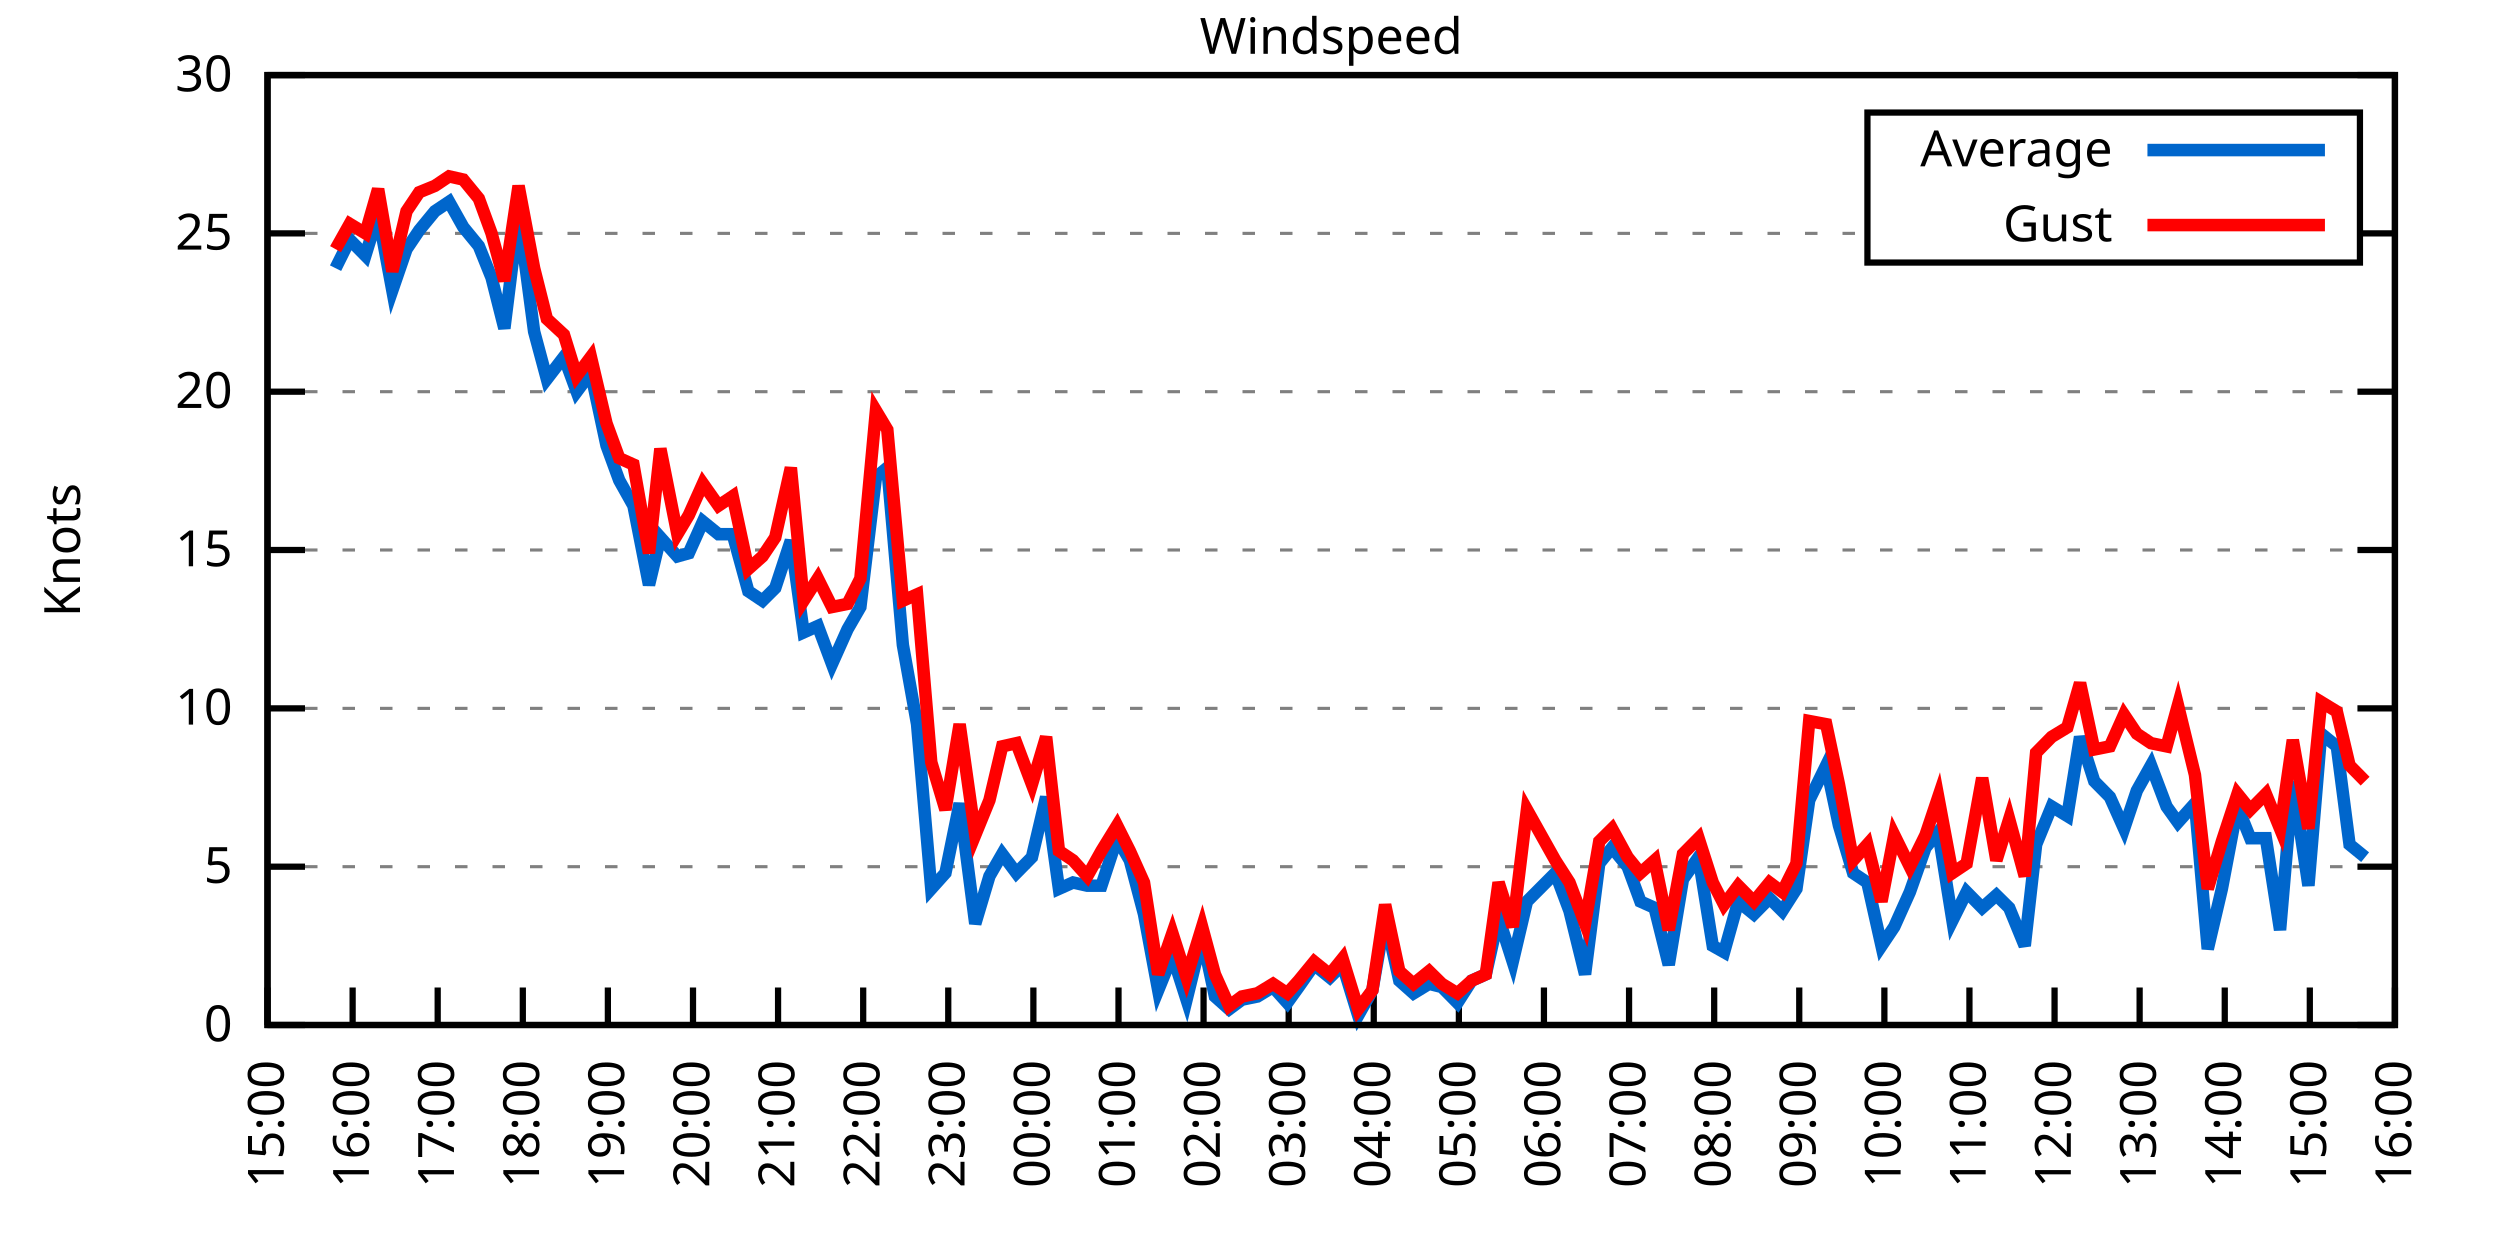
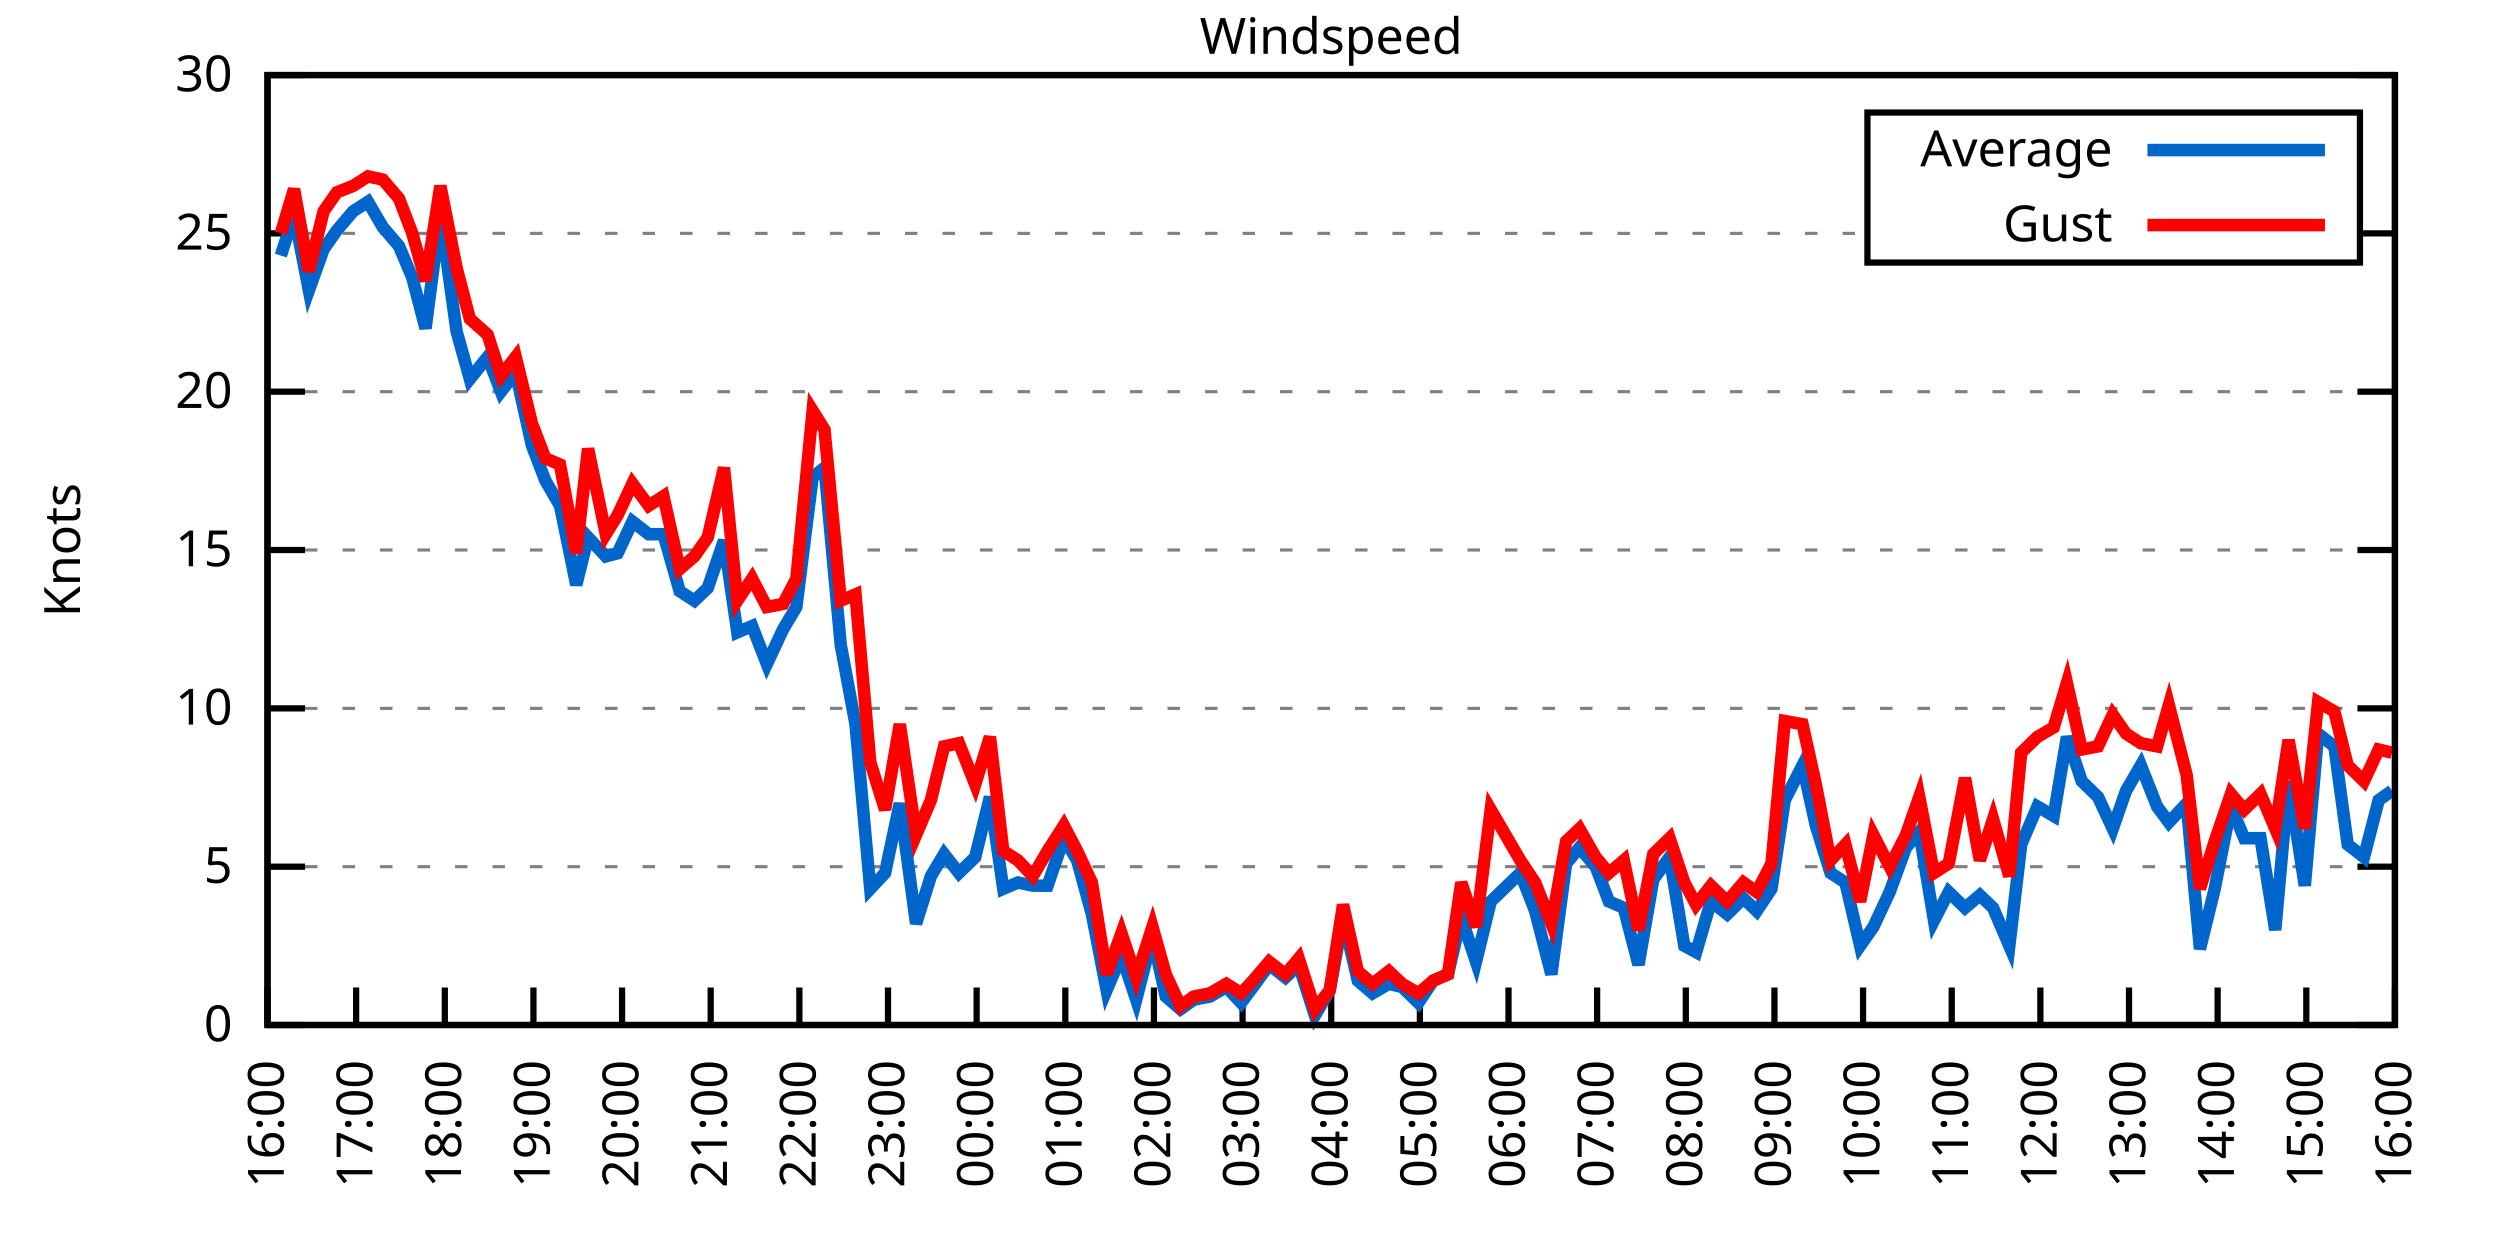
<svg xmlns="http://www.w3.org/2000/svg" xmlns:xlink="http://www.w3.org/1999/xlink" width="400" height="200" viewBox="0 0 400 200">
  <g id="gnuplot_canvas">
    <rect x="0" y="0" width="400" height="200" fill="none" />
    <defs>
      <circle id="gpDot" r="0.5" stroke-width="0.5" stroke="currentColor" />
      <path id="gpPt0" stroke-width="0.333" stroke="currentColor" d="M-1,0 h2 M0,-1 v2" />
      <path id="gpPt1" stroke-width="0.333" stroke="currentColor" d="M-1,-1 L1,1 M1,-1 L-1,1" />
      <path id="gpPt2" stroke-width="0.333" stroke="currentColor" d="M-1,0 L1,0 M0,-1 L0,1 M-1,-1 L1,1 M-1,1 L1,-1" />
      <rect id="gpPt3" stroke-width="0.333" stroke="currentColor" x="-1" y="-1" width="2" height="2" />
      <rect id="gpPt4" stroke-width="0.333" stroke="currentColor" fill="currentColor" x="-1" y="-1" width="2" height="2" />
      <circle id="gpPt5" stroke-width="0.333" stroke="currentColor" cx="0" cy="0" r="1" />
      <use xlink:href="#gpPt5" id="gpPt6" fill="currentColor" stroke="none" />
      <path id="gpPt7" stroke-width="0.333" stroke="currentColor" d="M0,-1.33 L-1.33,0.67 L1.33,0.67 z" />
      <use xlink:href="#gpPt7" id="gpPt8" fill="currentColor" stroke="none" />
      <use xlink:href="#gpPt7" id="gpPt9" stroke="currentColor" transform="rotate(180)" />
      <use xlink:href="#gpPt9" id="gpPt10" fill="currentColor" stroke="none" />
      <use xlink:href="#gpPt3" id="gpPt11" stroke="currentColor" transform="rotate(45)" />
      <use xlink:href="#gpPt11" id="gpPt12" fill="currentColor" stroke="none" />
      <path id="gpPt13" stroke-width="0.333" stroke="currentColor" d="M0,1.330 L1.265,0.411 L0.782,-1.067 L-0.782,-1.076 L-1.265,0.411 z" />
      <use xlink:href="#gpPt13" id="gpPt14" fill="currentColor" stroke="none" />
      <filter id="textbox" filterUnits="objectBoundingBox" x="0" y="0" height="1" width="1">
        <feFlood flood-color="white" flood-opacity="1" result="bgnd" />
        <feComposite in="SourceGraphic" in2="bgnd" operator="atop" />
      </filter>
      <filter id="greybox" filterUnits="objectBoundingBox" x="0" y="0" height="1" width="1">
        <feFlood flood-color="lightgrey" flood-opacity="1" result="grey" />
        <feComposite in="SourceGraphic" in2="grey" operator="atop" />
      </filter>
    </defs>
    <g fill="none" color="white" stroke="currentColor" stroke-width="1.00" stroke-linecap="butt" stroke-linejoin="miter">
</g>
    <g fill="none" color="black" stroke="currentColor" stroke-width="1.00" stroke-linecap="butt" stroke-linejoin="miter">
      <g stroke="none" shape-rendering="crispEdges">
        <polygon fill="rgb(255, 255, 255)" points="42.80,164.00 383.18,164.00 383.18,12.02 42.80,12.02 " />
      </g>
    </g>
    <g fill="none" color="black" stroke="currentColor" stroke-width="1.00" stroke-linecap="butt" stroke-linejoin="miter">
</g>
    <g fill="none" color="black" stroke="black" stroke-width="0.50" stroke-linecap="butt" stroke-linejoin="miter">
</g>
    <g fill="none" color="gray" stroke="currentColor" stroke-width="0.50" stroke-linecap="butt" stroke-linejoin="miter">
      <path stroke="gray" stroke-dasharray="2,4" class="gridline" d="M42.80,164.00 L383.19,164.00  " />
    </g>
    <g fill="none" color="gray" stroke="gray" stroke-width="1.00" stroke-linecap="butt" stroke-linejoin="miter">
</g>
    <g fill="none" color="black" stroke="currentColor" stroke-width="1.00" stroke-linecap="butt" stroke-linejoin="miter">
      <path stroke="black" d="M42.80,164.00 L48.80,164.00 M383.19,164.00 L377.19,164.00  " />
      <g transform="translate(37.20,166.60)" stroke="none" fill="black" font-family="Sans" font-size="8.00" text-anchor="end">
        <text>
          <tspan font-family="Sans"> 0</tspan>
        </text>
      </g>
    </g>
    <g fill="none" color="black" stroke="currentColor" stroke-width="1.00" stroke-linecap="butt" stroke-linejoin="miter">
</g>
    <g fill="none" color="black" stroke="black" stroke-width="0.50" stroke-linecap="butt" stroke-linejoin="miter">
</g>
    <g fill="none" color="gray" stroke="currentColor" stroke-width="0.50" stroke-linecap="butt" stroke-linejoin="miter">
      <path stroke="gray" stroke-dasharray="2,4" class="gridline" d="M42.80,138.67 L383.19,138.67  " />
    </g>
    <g fill="none" color="gray" stroke="gray" stroke-width="1.00" stroke-linecap="butt" stroke-linejoin="miter">
</g>
    <g fill="none" color="black" stroke="currentColor" stroke-width="1.00" stroke-linecap="butt" stroke-linejoin="miter">
      <path stroke="black" d="M42.80,138.67 L48.80,138.67 M383.19,138.67 L377.19,138.67  " />
      <g transform="translate(37.20,141.27)" stroke="none" fill="black" font-family="Sans" font-size="8.00" text-anchor="end">
        <text>
          <tspan font-family="Sans"> 5</tspan>
        </text>
      </g>
    </g>
    <g fill="none" color="black" stroke="currentColor" stroke-width="1.00" stroke-linecap="butt" stroke-linejoin="miter">
</g>
    <g fill="none" color="black" stroke="black" stroke-width="0.50" stroke-linecap="butt" stroke-linejoin="miter">
</g>
    <g fill="none" color="gray" stroke="currentColor" stroke-width="0.50" stroke-linecap="butt" stroke-linejoin="miter">
      <path stroke="gray" stroke-dasharray="2,4" class="gridline" d="M42.80,113.34 L383.19,113.34  " />
    </g>
    <g fill="none" color="gray" stroke="gray" stroke-width="1.00" stroke-linecap="butt" stroke-linejoin="miter">
</g>
    <g fill="none" color="black" stroke="currentColor" stroke-width="1.00" stroke-linecap="butt" stroke-linejoin="miter">
      <path stroke="black" d="M42.80,113.34 L48.80,113.34 M383.19,113.34 L377.19,113.34  " />
      <g transform="translate(37.20,115.94)" stroke="none" fill="black" font-family="Sans" font-size="8.00" text-anchor="end">
        <text>
          <tspan font-family="Sans"> 10</tspan>
        </text>
      </g>
    </g>
    <g fill="none" color="black" stroke="currentColor" stroke-width="1.00" stroke-linecap="butt" stroke-linejoin="miter">
</g>
    <g fill="none" color="black" stroke="black" stroke-width="0.50" stroke-linecap="butt" stroke-linejoin="miter">
</g>
    <g fill="none" color="gray" stroke="currentColor" stroke-width="0.50" stroke-linecap="butt" stroke-linejoin="miter">
      <path stroke="gray" stroke-dasharray="2,4" class="gridline" d="M42.80,88.00 L383.19,88.00  " />
    </g>
    <g fill="none" color="gray" stroke="gray" stroke-width="1.00" stroke-linecap="butt" stroke-linejoin="miter">
</g>
    <g fill="none" color="black" stroke="currentColor" stroke-width="1.00" stroke-linecap="butt" stroke-linejoin="miter">
      <path stroke="black" d="M42.80,88.00 L48.80,88.00 M383.19,88.00 L377.19,88.00  " />
      <g transform="translate(37.20,90.60)" stroke="none" fill="black" font-family="Sans" font-size="8.00" text-anchor="end">
        <text>
          <tspan font-family="Sans"> 15</tspan>
        </text>
      </g>
    </g>
    <g fill="none" color="black" stroke="currentColor" stroke-width="1.00" stroke-linecap="butt" stroke-linejoin="miter">
</g>
    <g fill="none" color="black" stroke="black" stroke-width="0.50" stroke-linecap="butt" stroke-linejoin="miter">
</g>
    <g fill="none" color="gray" stroke="currentColor" stroke-width="0.50" stroke-linecap="butt" stroke-linejoin="miter">
      <path stroke="gray" stroke-dasharray="2,4" class="gridline" d="M42.80,62.67 L383.19,62.67  " />
    </g>
    <g fill="none" color="gray" stroke="gray" stroke-width="1.00" stroke-linecap="butt" stroke-linejoin="miter">
</g>
    <g fill="none" color="black" stroke="currentColor" stroke-width="1.00" stroke-linecap="butt" stroke-linejoin="miter">
      <path stroke="black" d="M42.80,62.67 L48.80,62.67 M383.19,62.67 L377.19,62.67  " />
      <g transform="translate(37.20,65.27)" stroke="none" fill="black" font-family="Sans" font-size="8.00" text-anchor="end">
        <text>
          <tspan font-family="Sans"> 20</tspan>
        </text>
      </g>
    </g>
    <g fill="none" color="black" stroke="currentColor" stroke-width="1.00" stroke-linecap="butt" stroke-linejoin="miter">
</g>
    <g fill="none" color="black" stroke="black" stroke-width="0.50" stroke-linecap="butt" stroke-linejoin="miter">
</g>
    <g fill="none" color="gray" stroke="currentColor" stroke-width="0.50" stroke-linecap="butt" stroke-linejoin="miter">
      <path stroke="gray" stroke-dasharray="2,4" class="gridline" d="M42.80,37.34 L298.79,37.34 M377.59,37.34 L383.19,37.34  " />
    </g>
    <g fill="none" color="gray" stroke="gray" stroke-width="1.00" stroke-linecap="butt" stroke-linejoin="miter">
</g>
    <g fill="none" color="black" stroke="currentColor" stroke-width="1.00" stroke-linecap="butt" stroke-linejoin="miter">
      <path stroke="black" d="M42.80,37.34 L48.80,37.34 M383.19,37.34 L377.19,37.34  " />
      <g transform="translate(37.20,39.94)" stroke="none" fill="black" font-family="Sans" font-size="8.00" text-anchor="end">
        <text>
          <tspan font-family="Sans"> 25</tspan>
        </text>
      </g>
    </g>
    <g fill="none" color="black" stroke="currentColor" stroke-width="1.00" stroke-linecap="butt" stroke-linejoin="miter">
</g>
    <g fill="none" color="black" stroke="black" stroke-width="0.50" stroke-linecap="butt" stroke-linejoin="miter">
</g>
    <g fill="none" color="gray" stroke="currentColor" stroke-width="0.50" stroke-linecap="butt" stroke-linejoin="miter">
      <path stroke="gray" stroke-dasharray="2,4" class="gridline" d="M42.80,12.01 L383.19,12.01  " />
    </g>
    <g fill="none" color="gray" stroke="gray" stroke-width="1.00" stroke-linecap="butt" stroke-linejoin="miter">
</g>
    <g fill="none" color="black" stroke="currentColor" stroke-width="1.00" stroke-linecap="butt" stroke-linejoin="miter">
      <path stroke="black" d="M42.80,12.01 L48.80,12.01 M383.19,12.01 L377.19,12.01  " />
      <g transform="translate(37.20,14.61)" stroke="none" fill="black" font-family="Sans" font-size="8.00" text-anchor="end">
        <text>
          <tspan font-family="Sans"> 30</tspan>
        </text>
      </g>
    </g>
    <g fill="none" color="black" stroke="currentColor" stroke-width="1.00" stroke-linecap="butt" stroke-linejoin="miter">
      <path stroke="black" d="M42.80,164.00 L42.80,158.00  " />
      <g transform="translate(45.40,169.60) rotate(270.00)" stroke="none" fill="black" font-family="Sans" font-size="8.00" text-anchor="end">
        <text>
-           <tspan font-family="Sans">15:00</tspan>
-         </text>
-       </g>
-     </g>
-     <g fill="none" color="black" stroke="currentColor" stroke-width="1.00" stroke-linecap="butt" stroke-linejoin="miter">
-       <path stroke="black" d="M56.42,164.00 L56.42,158.00  " />
-       <g transform="translate(59.02,169.60) rotate(270.00)" stroke="none" fill="black" font-family="Sans" font-size="8.00" text-anchor="end">
-         <text>
          <tspan font-family="Sans">16:00</tspan>
        </text>
      </g>
    </g>
    <g fill="none" color="black" stroke="currentColor" stroke-width="1.00" stroke-linecap="butt" stroke-linejoin="miter">
-       <path stroke="black" d="M70.03,164.00 L70.03,158.00  " />
-       <g transform="translate(72.63,169.60) rotate(270.00)" stroke="none" fill="black" font-family="Sans" font-size="8.00" text-anchor="end">
+       <path stroke="black" d="M56.98,164.00 L56.98,158.00  " />
+       <g transform="translate(59.58,169.60) rotate(270.00)" stroke="none" fill="black" font-family="Sans" font-size="8.00" text-anchor="end">
        <text>
          <tspan font-family="Sans">17:00</tspan>
        </text>
      </g>
    </g>
    <g fill="none" color="black" stroke="currentColor" stroke-width="1.00" stroke-linecap="butt" stroke-linejoin="miter">
-       <path stroke="black" d="M83.65,164.00 L83.65,158.00  " />
-       <g transform="translate(86.25,169.60) rotate(270.00)" stroke="none" fill="black" font-family="Sans" font-size="8.00" text-anchor="end">
+       <path stroke="black" d="M71.17,164.00 L71.17,158.00  " />
+       <g transform="translate(73.77,169.60) rotate(270.00)" stroke="none" fill="black" font-family="Sans" font-size="8.00" text-anchor="end">
        <text>
          <tspan font-family="Sans">18:00</tspan>
        </text>
      </g>
    </g>
    <g fill="none" color="black" stroke="currentColor" stroke-width="1.00" stroke-linecap="butt" stroke-linejoin="miter">
-       <path stroke="black" d="M97.26,164.00 L97.26,158.00  " />
-       <g transform="translate(99.86,169.60) rotate(270.00)" stroke="none" fill="black" font-family="Sans" font-size="8.00" text-anchor="end">
+       <path stroke="black" d="M85.35,164.00 L85.35,158.00  " />
+       <g transform="translate(87.95,169.60) rotate(270.00)" stroke="none" fill="black" font-family="Sans" font-size="8.00" text-anchor="end">
        <text>
          <tspan font-family="Sans">19:00</tspan>
        </text>
      </g>
    </g>
    <g fill="none" color="black" stroke="currentColor" stroke-width="1.00" stroke-linecap="butt" stroke-linejoin="miter">
-       <path stroke="black" d="M110.88,164.00 L110.88,158.00  " />
-       <g transform="translate(113.48,169.60) rotate(270.00)" stroke="none" fill="black" font-family="Sans" font-size="8.00" text-anchor="end">
+       <path stroke="black" d="M99.53,164.00 L99.53,158.00  " />
+       <g transform="translate(102.13,169.60) rotate(270.00)" stroke="none" fill="black" font-family="Sans" font-size="8.00" text-anchor="end">
        <text>
          <tspan font-family="Sans">20:00</tspan>
        </text>
      </g>
    </g>
    <g fill="none" color="black" stroke="currentColor" stroke-width="1.00" stroke-linecap="butt" stroke-linejoin="miter">
-       <path stroke="black" d="M124.49,164.00 L124.49,158.00  " />
-       <g transform="translate(127.09,169.60) rotate(270.00)" stroke="none" fill="black" font-family="Sans" font-size="8.00" text-anchor="end">
+       <path stroke="black" d="M113.71,164.00 L113.71,158.00  " />
+       <g transform="translate(116.31,169.60) rotate(270.00)" stroke="none" fill="black" font-family="Sans" font-size="8.00" text-anchor="end">
        <text>
          <tspan font-family="Sans">21:00</tspan>
        </text>
      </g>
    </g>
    <g fill="none" color="black" stroke="currentColor" stroke-width="1.00" stroke-linecap="butt" stroke-linejoin="miter">
-       <path stroke="black" d="M138.11,164.00 L138.11,158.00  " />
-       <g transform="translate(140.71,169.60) rotate(270.00)" stroke="none" fill="black" font-family="Sans" font-size="8.00" text-anchor="end">
+       <path stroke="black" d="M127.90,164.00 L127.90,158.00  " />
+       <g transform="translate(130.50,169.60) rotate(270.00)" stroke="none" fill="black" font-family="Sans" font-size="8.00" text-anchor="end">
        <text>
          <tspan font-family="Sans">22:00</tspan>
        </text>
      </g>
    </g>
    <g fill="none" color="black" stroke="currentColor" stroke-width="1.00" stroke-linecap="butt" stroke-linejoin="miter">
-       <path stroke="black" d="M151.72,164.00 L151.72,158.00  " />
-       <g transform="translate(154.32,169.60) rotate(270.00)" stroke="none" fill="black" font-family="Sans" font-size="8.00" text-anchor="end">
+       <path stroke="black" d="M142.08,164.00 L142.08,158.00  " />
+       <g transform="translate(144.68,169.60) rotate(270.00)" stroke="none" fill="black" font-family="Sans" font-size="8.00" text-anchor="end">
        <text>
          <tspan font-family="Sans">23:00</tspan>
        </text>
      </g>
    </g>
    <g fill="none" color="black" stroke="currentColor" stroke-width="1.00" stroke-linecap="butt" stroke-linejoin="miter">
-       <path stroke="black" d="M165.34,164.00 L165.34,158.00  " />
-       <g transform="translate(167.94,169.60) rotate(270.00)" stroke="none" fill="black" font-family="Sans" font-size="8.00" text-anchor="end">
+       <path stroke="black" d="M156.26,164.00 L156.26,158.00  " />
+       <g transform="translate(158.86,169.60) rotate(270.00)" stroke="none" fill="black" font-family="Sans" font-size="8.00" text-anchor="end">
        <text>
          <tspan font-family="Sans">00:00</tspan>
        </text>
      </g>
    </g>
    <g fill="none" color="black" stroke="currentColor" stroke-width="1.00" stroke-linecap="butt" stroke-linejoin="miter">
-       <path stroke="black" d="M178.96,164.00 L178.96,158.00  " />
-       <g transform="translate(181.56,169.60) rotate(270.00)" stroke="none" fill="black" font-family="Sans" font-size="8.00" text-anchor="end">
+       <path stroke="black" d="M170.45,164.00 L170.45,158.00  " />
+       <g transform="translate(173.05,169.60) rotate(270.00)" stroke="none" fill="black" font-family="Sans" font-size="8.00" text-anchor="end">
        <text>
          <tspan font-family="Sans">01:00</tspan>
        </text>
      </g>
    </g>
    <g fill="none" color="black" stroke="currentColor" stroke-width="1.00" stroke-linecap="butt" stroke-linejoin="miter">
-       <path stroke="black" d="M192.57,164.00 L192.57,158.00  " />
-       <g transform="translate(195.17,169.60) rotate(270.00)" stroke="none" fill="black" font-family="Sans" font-size="8.00" text-anchor="end">
+       <path stroke="black" d="M184.63,164.00 L184.63,158.00  " />
+       <g transform="translate(187.23,169.60) rotate(270.00)" stroke="none" fill="black" font-family="Sans" font-size="8.00" text-anchor="end">
        <text>
          <tspan font-family="Sans">02:00</tspan>
        </text>
      </g>
    </g>
    <g fill="none" color="black" stroke="currentColor" stroke-width="1.00" stroke-linecap="butt" stroke-linejoin="miter">
-       <path stroke="black" d="M206.19,164.00 L206.19,158.00  " />
-       <g transform="translate(208.79,169.60) rotate(270.00)" stroke="none" fill="black" font-family="Sans" font-size="8.00" text-anchor="end">
+       <path stroke="black" d="M198.81,164.00 L198.81,158.00  " />
+       <g transform="translate(201.41,169.60) rotate(270.00)" stroke="none" fill="black" font-family="Sans" font-size="8.00" text-anchor="end">
        <text>
          <tspan font-family="Sans">03:00</tspan>
        </text>
      </g>
    </g>
    <g fill="none" color="black" stroke="currentColor" stroke-width="1.00" stroke-linecap="butt" stroke-linejoin="miter">
-       <path stroke="black" d="M219.80,164.00 L219.80,158.00  " />
-       <g transform="translate(222.40,169.60) rotate(270.00)" stroke="none" fill="black" font-family="Sans" font-size="8.00" text-anchor="end">
+       <path stroke="black" d="M213.00,164.00 L213.00,158.00  " />
+       <g transform="translate(215.60,169.60) rotate(270.00)" stroke="none" fill="black" font-family="Sans" font-size="8.00" text-anchor="end">
        <text>
          <tspan font-family="Sans">04:00</tspan>
        </text>
      </g>
    </g>
    <g fill="none" color="black" stroke="currentColor" stroke-width="1.00" stroke-linecap="butt" stroke-linejoin="miter">
-       <path stroke="black" d="M233.42,164.00 L233.42,158.00  " />
-       <g transform="translate(236.02,169.60) rotate(270.00)" stroke="none" fill="black" font-family="Sans" font-size="8.00" text-anchor="end">
+       <path stroke="black" d="M227.18,164.00 L227.18,158.00  " />
+       <g transform="translate(229.78,169.60) rotate(270.00)" stroke="none" fill="black" font-family="Sans" font-size="8.00" text-anchor="end">
        <text>
          <tspan font-family="Sans">05:00</tspan>
        </text>
      </g>
    </g>
    <g fill="none" color="black" stroke="currentColor" stroke-width="1.00" stroke-linecap="butt" stroke-linejoin="miter">
-       <path stroke="black" d="M247.03,164.00 L247.03,158.00  " />
-       <g transform="translate(249.63,169.60) rotate(270.00)" stroke="none" fill="black" font-family="Sans" font-size="8.00" text-anchor="end">
+       <path stroke="black" d="M241.36,164.00 L241.36,158.00  " />
+       <g transform="translate(243.96,169.60) rotate(270.00)" stroke="none" fill="black" font-family="Sans" font-size="8.00" text-anchor="end">
        <text>
          <tspan font-family="Sans">06:00</tspan>
        </text>
      </g>
    </g>
    <g fill="none" color="black" stroke="currentColor" stroke-width="1.00" stroke-linecap="butt" stroke-linejoin="miter">
-       <path stroke="black" d="M260.65,164.00 L260.65,158.00  " />
-       <g transform="translate(263.25,169.60) rotate(270.00)" stroke="none" fill="black" font-family="Sans" font-size="8.00" text-anchor="end">
+       <path stroke="black" d="M255.54,164.00 L255.54,158.00  " />
+       <g transform="translate(258.14,169.60) rotate(270.00)" stroke="none" fill="black" font-family="Sans" font-size="8.00" text-anchor="end">
        <text>
          <tspan font-family="Sans">07:00</tspan>
        </text>
      </g>
    </g>
    <g fill="none" color="black" stroke="currentColor" stroke-width="1.00" stroke-linecap="butt" stroke-linejoin="miter">
-       <path stroke="black" d="M274.27,164.00 L274.27,158.00  " />
-       <g transform="translate(276.87,169.60) rotate(270.00)" stroke="none" fill="black" font-family="Sans" font-size="8.00" text-anchor="end">
+       <path stroke="black" d="M269.73,164.00 L269.73,158.00  " />
+       <g transform="translate(272.33,169.60) rotate(270.00)" stroke="none" fill="black" font-family="Sans" font-size="8.00" text-anchor="end">
        <text>
          <tspan font-family="Sans">08:00</tspan>
        </text>
      </g>
    </g>
    <g fill="none" color="black" stroke="currentColor" stroke-width="1.00" stroke-linecap="butt" stroke-linejoin="miter">
-       <path stroke="black" d="M287.88,164.00 L287.88,158.00  " />
-       <g transform="translate(290.48,169.60) rotate(270.00)" stroke="none" fill="black" font-family="Sans" font-size="8.00" text-anchor="end">
+       <path stroke="black" d="M283.91,164.00 L283.91,158.00  " />
+       <g transform="translate(286.51,169.60) rotate(270.00)" stroke="none" fill="black" font-family="Sans" font-size="8.00" text-anchor="end">
        <text>
          <tspan font-family="Sans">09:00</tspan>
        </text>
      </g>
    </g>
    <g fill="none" color="black" stroke="currentColor" stroke-width="1.00" stroke-linecap="butt" stroke-linejoin="miter">
-       <path stroke="black" d="M301.50,164.00 L301.50,158.00  " />
-       <g transform="translate(304.10,169.60) rotate(270.00)" stroke="none" fill="black" font-family="Sans" font-size="8.00" text-anchor="end">
+       <path stroke="black" d="M298.09,164.00 L298.09,158.00  " />
+       <g transform="translate(300.69,169.60) rotate(270.00)" stroke="none" fill="black" font-family="Sans" font-size="8.00" text-anchor="end">
        <text>
          <tspan font-family="Sans">10:00</tspan>
        </text>
      </g>
    </g>
    <g fill="none" color="black" stroke="currentColor" stroke-width="1.00" stroke-linecap="butt" stroke-linejoin="miter">
-       <path stroke="black" d="M315.11,164.00 L315.11,158.00  " />
-       <g transform="translate(317.71,169.60) rotate(270.00)" stroke="none" fill="black" font-family="Sans" font-size="8.00" text-anchor="end">
+       <path stroke="black" d="M312.28,164.00 L312.28,158.00  " />
+       <g transform="translate(314.88,169.60) rotate(270.00)" stroke="none" fill="black" font-family="Sans" font-size="8.00" text-anchor="end">
        <text>
          <tspan font-family="Sans">11:00</tspan>
        </text>
      </g>
    </g>
    <g fill="none" color="black" stroke="currentColor" stroke-width="1.00" stroke-linecap="butt" stroke-linejoin="miter">
-       <path stroke="black" d="M328.73,164.00 L328.73,158.00  " />
-       <g transform="translate(331.33,169.60) rotate(270.00)" stroke="none" fill="black" font-family="Sans" font-size="8.00" text-anchor="end">
+       <path stroke="black" d="M326.46,164.00 L326.46,158.00  " />
+       <g transform="translate(329.06,169.60) rotate(270.00)" stroke="none" fill="black" font-family="Sans" font-size="8.00" text-anchor="end">
        <text>
          <tspan font-family="Sans">12:00</tspan>
        </text>
      </g>
    </g>
    <g fill="none" color="black" stroke="currentColor" stroke-width="1.00" stroke-linecap="butt" stroke-linejoin="miter">
-       <path stroke="black" d="M342.34,164.00 L342.34,158.00  " />
-       <g transform="translate(344.94,169.60) rotate(270.00)" stroke="none" fill="black" font-family="Sans" font-size="8.00" text-anchor="end">
+       <path stroke="black" d="M340.64,164.00 L340.64,158.00  " />
+       <g transform="translate(343.24,169.60) rotate(270.00)" stroke="none" fill="black" font-family="Sans" font-size="8.00" text-anchor="end">
        <text>
          <tspan font-family="Sans">13:00</tspan>
        </text>
      </g>
    </g>
    <g fill="none" color="black" stroke="currentColor" stroke-width="1.00" stroke-linecap="butt" stroke-linejoin="miter">
-       <path stroke="black" d="M355.96,164.00 L355.96,158.00  " />
-       <g transform="translate(358.56,169.60) rotate(270.00)" stroke="none" fill="black" font-family="Sans" font-size="8.00" text-anchor="end">
+       <path stroke="black" d="M354.82,164.00 L354.82,158.00  " />
+       <g transform="translate(357.42,169.60) rotate(270.00)" stroke="none" fill="black" font-family="Sans" font-size="8.00" text-anchor="end">
        <text>
          <tspan font-family="Sans">14:00</tspan>
        </text>
      </g>
    </g>
    <g fill="none" color="black" stroke="currentColor" stroke-width="1.00" stroke-linecap="butt" stroke-linejoin="miter">
-       <path stroke="black" d="M369.57,164.00 L369.57,158.00  " />
-       <g transform="translate(372.17,169.60) rotate(270.00)" stroke="none" fill="black" font-family="Sans" font-size="8.00" text-anchor="end">
+       <path stroke="black" d="M369.01,164.00 L369.01,158.00  " />
+       <g transform="translate(371.61,169.60) rotate(270.00)" stroke="none" fill="black" font-family="Sans" font-size="8.00" text-anchor="end">
        <text>
          <tspan font-family="Sans">15:00</tspan>
        </text>
      </g>
    </g>
    <g fill="none" color="black" stroke="currentColor" stroke-width="1.00" stroke-linecap="butt" stroke-linejoin="miter">
      <path stroke="black" d="M383.19,164.00 L383.19,158.00  " />
      <g transform="translate(385.79,169.60) rotate(270.00)" stroke="none" fill="black" font-family="Sans" font-size="8.00" text-anchor="end">
        <text>
          <tspan font-family="Sans">16:00</tspan>
        </text>
      </g>
    </g>
    <g fill="none" color="black" stroke="currentColor" stroke-width="1.00" stroke-linecap="butt" stroke-linejoin="miter">
</g>
    <g fill="none" color="black" stroke="currentColor" stroke-width="1.00" stroke-linecap="butt" stroke-linejoin="miter">
      <path stroke="black" d="M42.80,12.01 L42.80,164.00 L383.19,164.00 L383.19,12.01 L42.80,12.01 Z  " />
    </g>
    <g fill="none" color="black" stroke="currentColor" stroke-width="1.00" stroke-linecap="butt" stroke-linejoin="miter">
</g>
    <g fill="none" color="black" stroke="currentColor" stroke-width="1.00" stroke-linecap="butt" stroke-linejoin="miter">
      <path stroke="black" d="M298.79,42.01 L298.79,18.01 L377.59,18.01 L377.59,42.01 L298.79,42.01 Z  " />
    </g>
    <g id="Windspeed_plot_1">
      <g fill="none" color="white" stroke="black" stroke-width="2.00" stroke-linecap="butt" stroke-linejoin="miter">
</g>
      <g fill="none" color="black" stroke="currentColor" stroke-width="2.00" stroke-linecap="butt" stroke-linejoin="miter">
        <g transform="translate(337.99,26.61)" stroke="none" fill="black" font-family="Sans" font-size="8.00" text-anchor="end">
          <text>
            <tspan font-family="Sans">Average</tspan>
          </text>
        </g>
      </g>
      <g fill="none" color="black" stroke="currentColor" stroke-width="2.00" stroke-linecap="butt" stroke-linejoin="miter">
-         <path stroke="rgb(  0, 102, 204)" d="M343.59,24.01 L371.99,24.01 M53.69,42.91 L55.96,38.35 L58.46,40.89 L60.50,34.30 L62.77,46.46 L65.04,39.87   L67.08,36.84 L69.58,33.80 L71.85,32.28 L74.12,36.33 L76.61,39.37 L78.65,44.43 L80.70,52.54 L82.97,34.30   L85.46,53.05 L87.50,60.65 L90.23,57.10 L92.27,62.67 L94.54,59.63 L97.04,71.29 L99.08,76.86 L101.35,80.91   L103.84,93.58 L105.66,85.98 L108.38,89.02 L110.20,88.51 L112.47,83.45 L114.96,85.47 L117.23,85.47 L119.73,94.59   L122.00,96.11 L124.04,94.08 L126.54,86.49 L128.58,101.18 L130.85,100.16 L133.12,106.24 L135.61,100.67 L137.66,97.12   L140.15,76.35 L141.97,74.83 L144.46,103.20 L146.73,115.87 L149.00,142.21 L151.27,139.68 L153.54,128.54 L156.04,147.79   L158.31,140.19 L160.35,136.64 L162.62,139.68 L165.11,137.15 L167.38,127.52 L169.43,142.21 L171.69,141.20 L173.96,141.71   L176.23,141.71 L178.73,134.11 L180.77,137.66 L183.04,146.27 L185.31,158.43 L187.58,152.85 L189.85,159.95 L192.34,149.81   L194.39,159.44 L196.66,161.47 L198.70,159.95 L201.19,159.44 L203.69,157.92 L205.96,160.45 L207.78,157.92 L210.27,154.37   L212.77,156.40 L214.81,154.37 L217.31,162.48 L219.58,158.43 L221.62,146.77 L223.89,156.91 L226.16,158.93 L228.65,157.41   L230.70,157.92 L233.19,160.45 L235.46,156.91 L237.73,155.89 L239.77,146.77 L242.04,153.87 L244.31,144.24 L248.85,139.68   L251.12,145.76 L253.61,155.89 L255.88,138.16 L257.93,135.63 L260.42,138.67 L262.47,144.24 L264.73,145.25 L267.00,154.37   L269.27,140.69 L271.77,137.15 L274.04,151.33 L275.85,152.35 L278.12,144.24 L280.62,146.27 L283.12,143.73 L285.16,145.76   L287.43,142.21 L289.47,128.03 L292.19,122.46 L294.23,132.08 L296.50,139.68 L298.77,141.20 L301.04,151.33 L303.08,148.29   L305.58,142.72 L308.08,135.63 L310.12,133.10 L312.39,147.28 L314.66,142.72 L317.15,145.25 L319.42,143.23 L321.47,145.25   L323.96,151.33 L325.78,135.12 L328.27,129.04 L330.77,130.56 L332.81,117.90 L335.08,124.99 L337.58,127.52 L339.85,132.59   L341.89,126.51 L344.16,122.46 L346.65,129.04 L348.47,131.58 L351.19,128.54 L353.24,151.84 L355.50,142.21 L358.00,129.04   L360.04,134.11 L362.54,134.11 L364.81,148.80 L366.85,124.99 L369.35,141.71 L371.39,117.39 L373.89,119.42 L375.93,135.12   L378.42,137.15  " />
+         <path stroke="rgb(  0, 102, 204)" d="M343.59,24.01 L371.99,24.01 M44.93,40.89 L47.05,34.30 L49.42,46.46 L51.78,39.87 L53.91,36.84 L56.51,33.80   L58.87,32.28 L61.24,36.33 L63.84,39.37 L65.97,44.43 L68.09,52.54 L70.46,34.30 L73.06,53.05 L75.18,60.65   L78.02,57.10 L80.15,62.67 L82.51,59.63 L85.11,71.29 L87.24,76.86 L89.60,80.91 L92.20,93.58 L94.09,85.98   L96.93,89.02 L98.82,88.51 L101.19,83.45 L103.79,85.47 L106.15,85.47 L108.75,94.59 L111.11,96.11 L113.24,94.08   L115.84,86.49 L117.97,101.18 L120.33,100.16 L122.70,106.24 L125.30,100.67 L127.42,97.12 L130.02,76.35 L131.92,74.83   L134.52,103.20 L136.88,115.87 L139.24,142.21 L141.61,139.68 L143.97,128.54 L146.57,147.79 L148.94,140.19 L151.06,136.64   L153.43,139.68 L156.03,137.15 L158.39,127.52 L160.52,142.21 L162.88,141.20 L165.25,141.71 L167.61,141.71 L170.21,134.11   L172.34,137.66 L174.70,146.27 L177.06,158.43 L179.43,152.85 L181.79,159.95 L184.39,149.81 L186.52,159.44 L188.88,161.47   L191.01,159.95 L193.61,159.44 L196.21,157.92 L198.58,160.45 L200.47,157.92 L203.07,154.37 L205.67,156.40 L207.79,154.37   L210.39,162.48 L212.76,158.43 L214.89,146.77 L217.25,156.91 L219.61,158.93 L222.21,157.41 L224.34,157.92 L226.94,160.45   L229.31,156.91 L231.67,155.89 L233.80,146.77 L236.16,153.87 L238.52,144.24 L243.25,139.68 L245.62,145.76 L248.22,155.89   L250.58,138.16 L252.71,135.63 L255.31,138.67 L257.43,144.24 L259.80,145.25 L262.16,154.37 L264.53,140.69 L267.13,137.15   L269.49,151.33 L271.38,152.35 L273.75,144.24 L276.35,146.27 L278.95,143.73 L281.07,145.76 L283.44,142.21 L285.56,128.03   L288.40,122.46 L290.53,132.08 L292.89,139.68 L295.26,141.20 L297.62,151.33 L299.75,148.29 L302.35,142.72 L304.95,135.63   L307.08,133.10 L309.44,147.28 L311.80,142.72 L314.40,145.25 L316.77,143.23 L318.89,145.25 L321.49,151.33 L323.39,135.12   L325.99,129.04 L328.59,130.56 L330.71,117.90 L333.08,124.99 L335.68,127.52 L338.04,132.59 L340.17,126.51 L342.53,122.46   L345.13,129.04 L347.02,131.58 L349.86,128.54 L351.99,151.84 L354.35,142.21 L356.95,129.04 L359.08,134.11 L361.68,134.11   L364.04,148.80 L366.17,124.99 L368.77,141.71 L370.90,117.39 L373.50,119.42 L375.63,135.12 L378.23,137.15 L380.59,128.03   L382.72,126.51  " />
      </g>
    </g>
    <g id="Windspeed_plot_2">
      <g fill="none" color="black" stroke="currentColor" stroke-width="2.00" stroke-linecap="butt" stroke-linejoin="miter">
        <g transform="translate(337.99,38.61)" stroke="none" fill="black" font-family="Sans" font-size="8.00" text-anchor="end">
          <text>
            <tspan font-family="Sans">Gust</tspan>
          </text>
        </g>
      </g>
      <g fill="none" color="black" stroke="currentColor" stroke-width="2.00" stroke-linecap="butt" stroke-linejoin="miter">
-         <path stroke="rgb(255,   0,   0)" d="M343.59,36.01 L371.99,36.01 M53.69,39.87 L55.96,35.82 L58.46,37.34 L60.50,30.25 L62.77,43.42 L65.04,33.80   L67.08,30.76 L69.58,29.74 L71.85,28.22 L74.12,28.73 L76.61,31.77 L78.65,37.34 L80.70,44.94 L82.97,29.74   L85.46,42.91 L87.50,51.02 L90.23,53.55 L92.27,60.14 L94.54,57.10 L97.04,67.74 L99.08,73.31 L101.35,74.33   L103.84,88.51 L105.66,71.79 L108.38,85.47 L110.20,82.43 L112.47,77.37 L114.96,80.91 L117.23,79.39 L119.73,91.04   L122.00,89.02 L124.04,85.98 L126.54,74.83 L128.58,96.11 L130.85,92.56 L133.12,97.12 L135.61,96.62 L137.66,92.56   L140.15,65.71 L141.97,68.75 L144.46,96.11 L146.73,95.10 L149.00,121.95 L151.27,129.55 L153.54,115.87 L156.04,133.60   L158.31,128.03 L160.35,119.42 L162.62,118.91 L165.11,125.50 L167.38,117.90 L169.43,136.14 L171.69,137.66 L173.96,140.19   L176.23,136.14 L178.73,132.08 L180.77,136.14 L183.04,141.20 L185.31,155.89 L187.58,149.31 L189.85,156.40 L192.34,148.29   L194.39,155.89 L196.66,160.96 L198.70,159.44 L201.19,158.93 L203.69,157.41 L205.96,158.93 L207.78,156.91 L210.27,153.87   L212.77,155.89 L214.81,153.36 L217.31,161.47 L219.58,158.43 L221.62,144.75 L223.89,155.39 L226.16,157.41 L228.65,155.39   L230.70,157.41 L233.19,158.93 L235.46,156.91 L237.73,155.89 L239.77,141.20 L242.04,148.29 L244.31,129.55 L248.85,137.66   L251.12,141.20 L253.61,147.79 L255.88,134.62 L257.93,132.59 L260.42,137.15 L262.47,139.68 L264.73,137.66 L267.00,148.80   L269.27,136.64 L271.77,134.11 L274.04,141.20 L275.85,144.75 L278.12,141.71 L280.62,144.24 L283.12,141.20 L285.16,142.72   L287.43,138.16 L289.47,115.36 L292.19,115.87 L294.23,125.50 L296.50,137.66 L298.77,135.12 L301.04,144.24 L303.08,133.60   L305.58,138.67 L308.08,133.60 L310.12,127.52 L312.39,139.68 L314.66,138.16 L317.15,124.48 L319.42,137.66 L321.47,131.07   L323.96,140.19 L325.78,120.43 L328.27,117.90 L330.77,116.38 L332.81,109.28 L335.08,119.92 L337.58,119.42 L339.85,114.35   L341.89,117.39 L344.16,118.91 L346.65,119.42 L348.47,112.83 L351.19,123.98 L353.24,142.21 L355.50,134.62 L358.00,127.02   L360.04,129.55 L362.54,127.02 L364.81,132.59 L366.85,118.40 L369.35,132.59 L371.39,112.32 L373.89,113.84 L375.93,122.46   L378.42,124.99  " />
+         <path stroke="rgb(255,   0,   0)" d="M343.59,36.01 L371.99,36.01 M44.93,37.34 L47.05,30.25 L49.42,43.42 L51.78,33.80 L53.91,30.76 L56.51,29.74   L58.87,28.22 L61.24,28.73 L63.84,31.77 L65.97,37.34 L68.09,44.94 L70.46,29.74 L73.06,42.91 L75.18,51.02   L78.02,53.55 L80.15,60.14 L82.51,57.10 L85.11,67.74 L87.24,73.31 L89.60,74.33 L92.20,88.51 L94.09,71.79   L96.93,85.47 L98.82,82.43 L101.19,77.37 L103.79,80.91 L106.15,79.39 L108.75,91.04 L111.11,89.02 L113.24,85.98   L115.84,74.83 L117.97,96.11 L120.33,92.56 L122.70,97.12 L125.30,96.62 L127.42,92.56 L130.02,65.71 L131.92,68.75   L134.52,96.11 L136.88,95.10 L139.24,121.95 L141.61,129.55 L143.97,115.87 L146.57,133.60 L148.94,128.03 L151.06,119.42   L153.43,118.91 L156.03,125.50 L158.39,117.90 L160.52,136.14 L162.88,137.66 L165.25,140.19 L167.61,136.14 L170.21,132.08   L172.34,136.14 L174.70,141.20 L177.06,155.89 L179.43,149.31 L181.79,156.40 L184.39,148.29 L186.52,155.89 L188.88,160.96   L191.01,159.44 L193.61,158.93 L196.21,157.41 L198.58,158.93 L200.47,156.91 L203.07,153.87 L205.67,155.89 L207.79,153.36   L210.39,161.47 L212.76,158.43 L214.89,144.75 L217.25,155.39 L219.61,157.41 L222.21,155.39 L224.34,157.41 L226.94,158.93   L229.31,156.91 L231.67,155.89 L233.80,141.20 L236.16,148.29 L238.52,129.55 L243.25,137.66 L245.62,141.20 L248.22,147.79   L250.58,134.62 L252.71,132.59 L255.31,137.15 L257.43,139.68 L259.80,137.66 L262.16,148.80 L264.53,136.64 L267.13,134.11   L269.49,141.20 L271.38,144.75 L273.75,141.71 L276.35,144.24 L278.95,141.20 L281.07,142.72 L283.44,138.16 L285.56,115.36   L288.40,115.87 L290.53,125.50 L292.89,137.66 L295.26,135.12 L297.62,144.24 L299.75,133.60 L302.35,138.67 L304.95,133.60   L307.08,127.52 L309.44,139.68 L311.80,138.16 L314.40,124.48 L316.77,137.66 L318.89,131.07 L321.49,140.19 L323.39,120.43   L325.99,117.90 L328.59,116.38 L330.71,109.28 L333.08,119.92 L335.68,119.42 L338.04,114.35 L340.17,117.39 L342.53,118.91   L345.13,119.42 L347.02,112.83 L349.86,123.98 L351.99,142.21 L354.35,134.62 L356.95,127.02 L359.08,129.55 L361.68,127.02   L364.04,132.59 L366.17,118.40 L368.77,132.59 L370.90,112.32 L373.50,113.84 L375.63,122.46 L378.23,124.99 L380.59,119.92   L382.72,120.43  " />
      </g>
    </g>
    <g fill="none" color="black" stroke="currentColor" stroke-width="2.00" stroke-linecap="butt" stroke-linejoin="miter">
</g>
    <g fill="none" color="black" stroke="black" stroke-width="1.00" stroke-linecap="butt" stroke-linejoin="miter">
</g>
    <g fill="none" color="black" stroke="currentColor" stroke-width="1.00" stroke-linecap="butt" stroke-linejoin="miter">
      <path stroke="black" d="M42.80,12.01 L42.80,164.00 L383.19,164.00 L383.19,12.01 L42.80,12.01 Z  " />
      <g transform="translate(12.80,88.01) rotate(270.00)" stroke="none" fill="black" font-family="Sans" font-size="8.00" text-anchor="middle">
        <text>
          <tspan font-family="Sans">Knots</tspan>
        </text>
      </g>
    </g>
    <g fill="none" color="black" stroke="currentColor" stroke-width="1.00" stroke-linecap="butt" stroke-linejoin="miter">
</g>
    <g fill="none" color="black" stroke="currentColor" stroke-width="1.00" stroke-linecap="butt" stroke-linejoin="miter">
      <g transform="translate(212.99,8.61)" stroke="none" fill="black" font-family="Sans" font-size="8.00" text-anchor="middle">
        <text>
          <tspan font-family="Sans">Windspeed</tspan>
        </text>
      </g>
    </g>
    <g fill="none" color="black" stroke="currentColor" stroke-width="1.00" stroke-linecap="butt" stroke-linejoin="miter">
</g>
  </g>
</svg>
